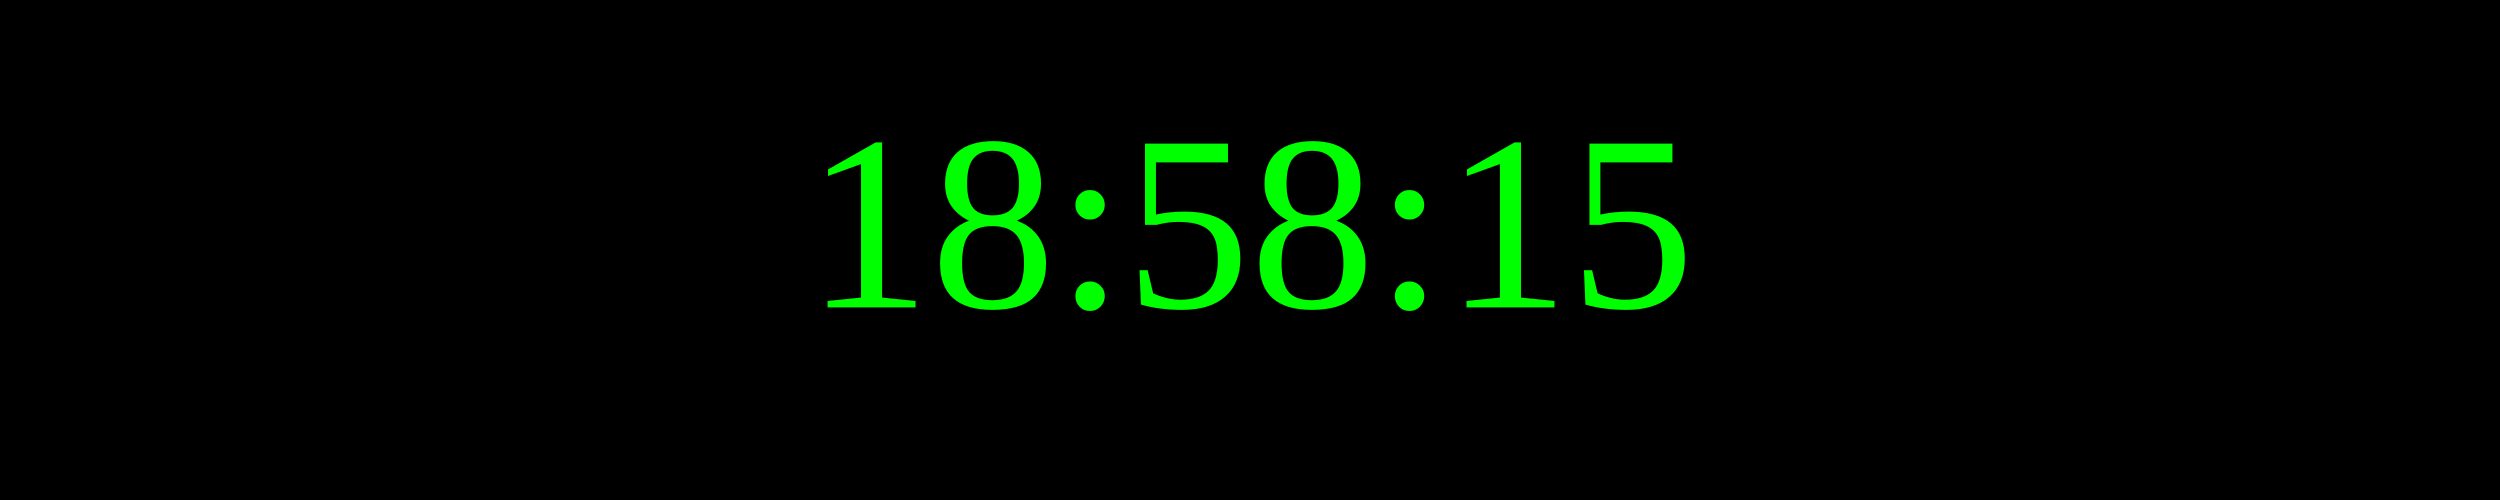
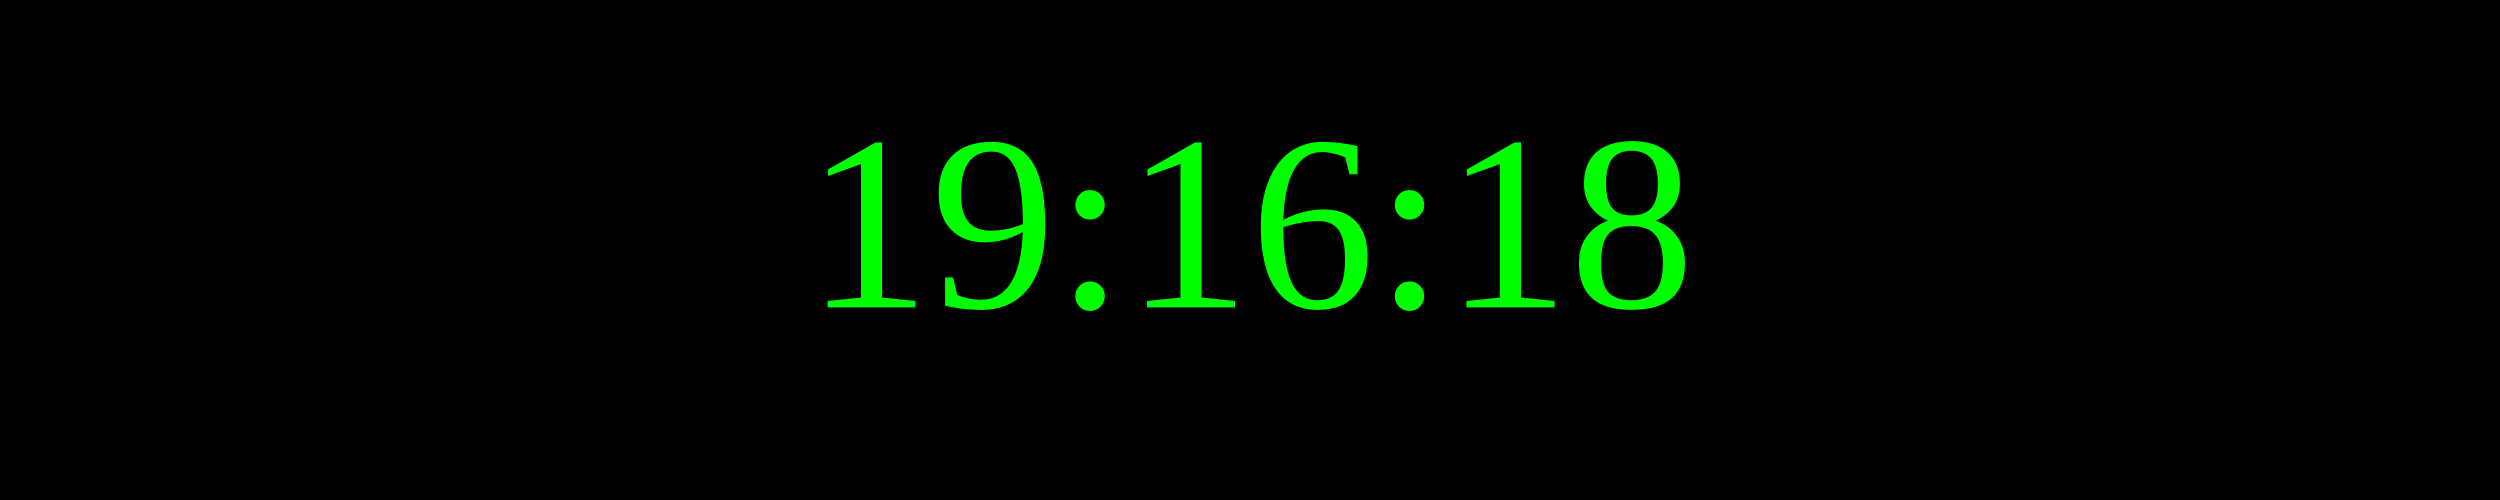
<svg xmlns="http://www.w3.org/2000/svg" width="250" height="50">
  <rect width="100%" height="100%" fill="black" />
  <text x="50%" y="50%" font-size="25" fill="lime" text-anchor="middle" dominant-baseline="middle">
- 18:58:15
+ 19:16:18
</text>
</svg>
